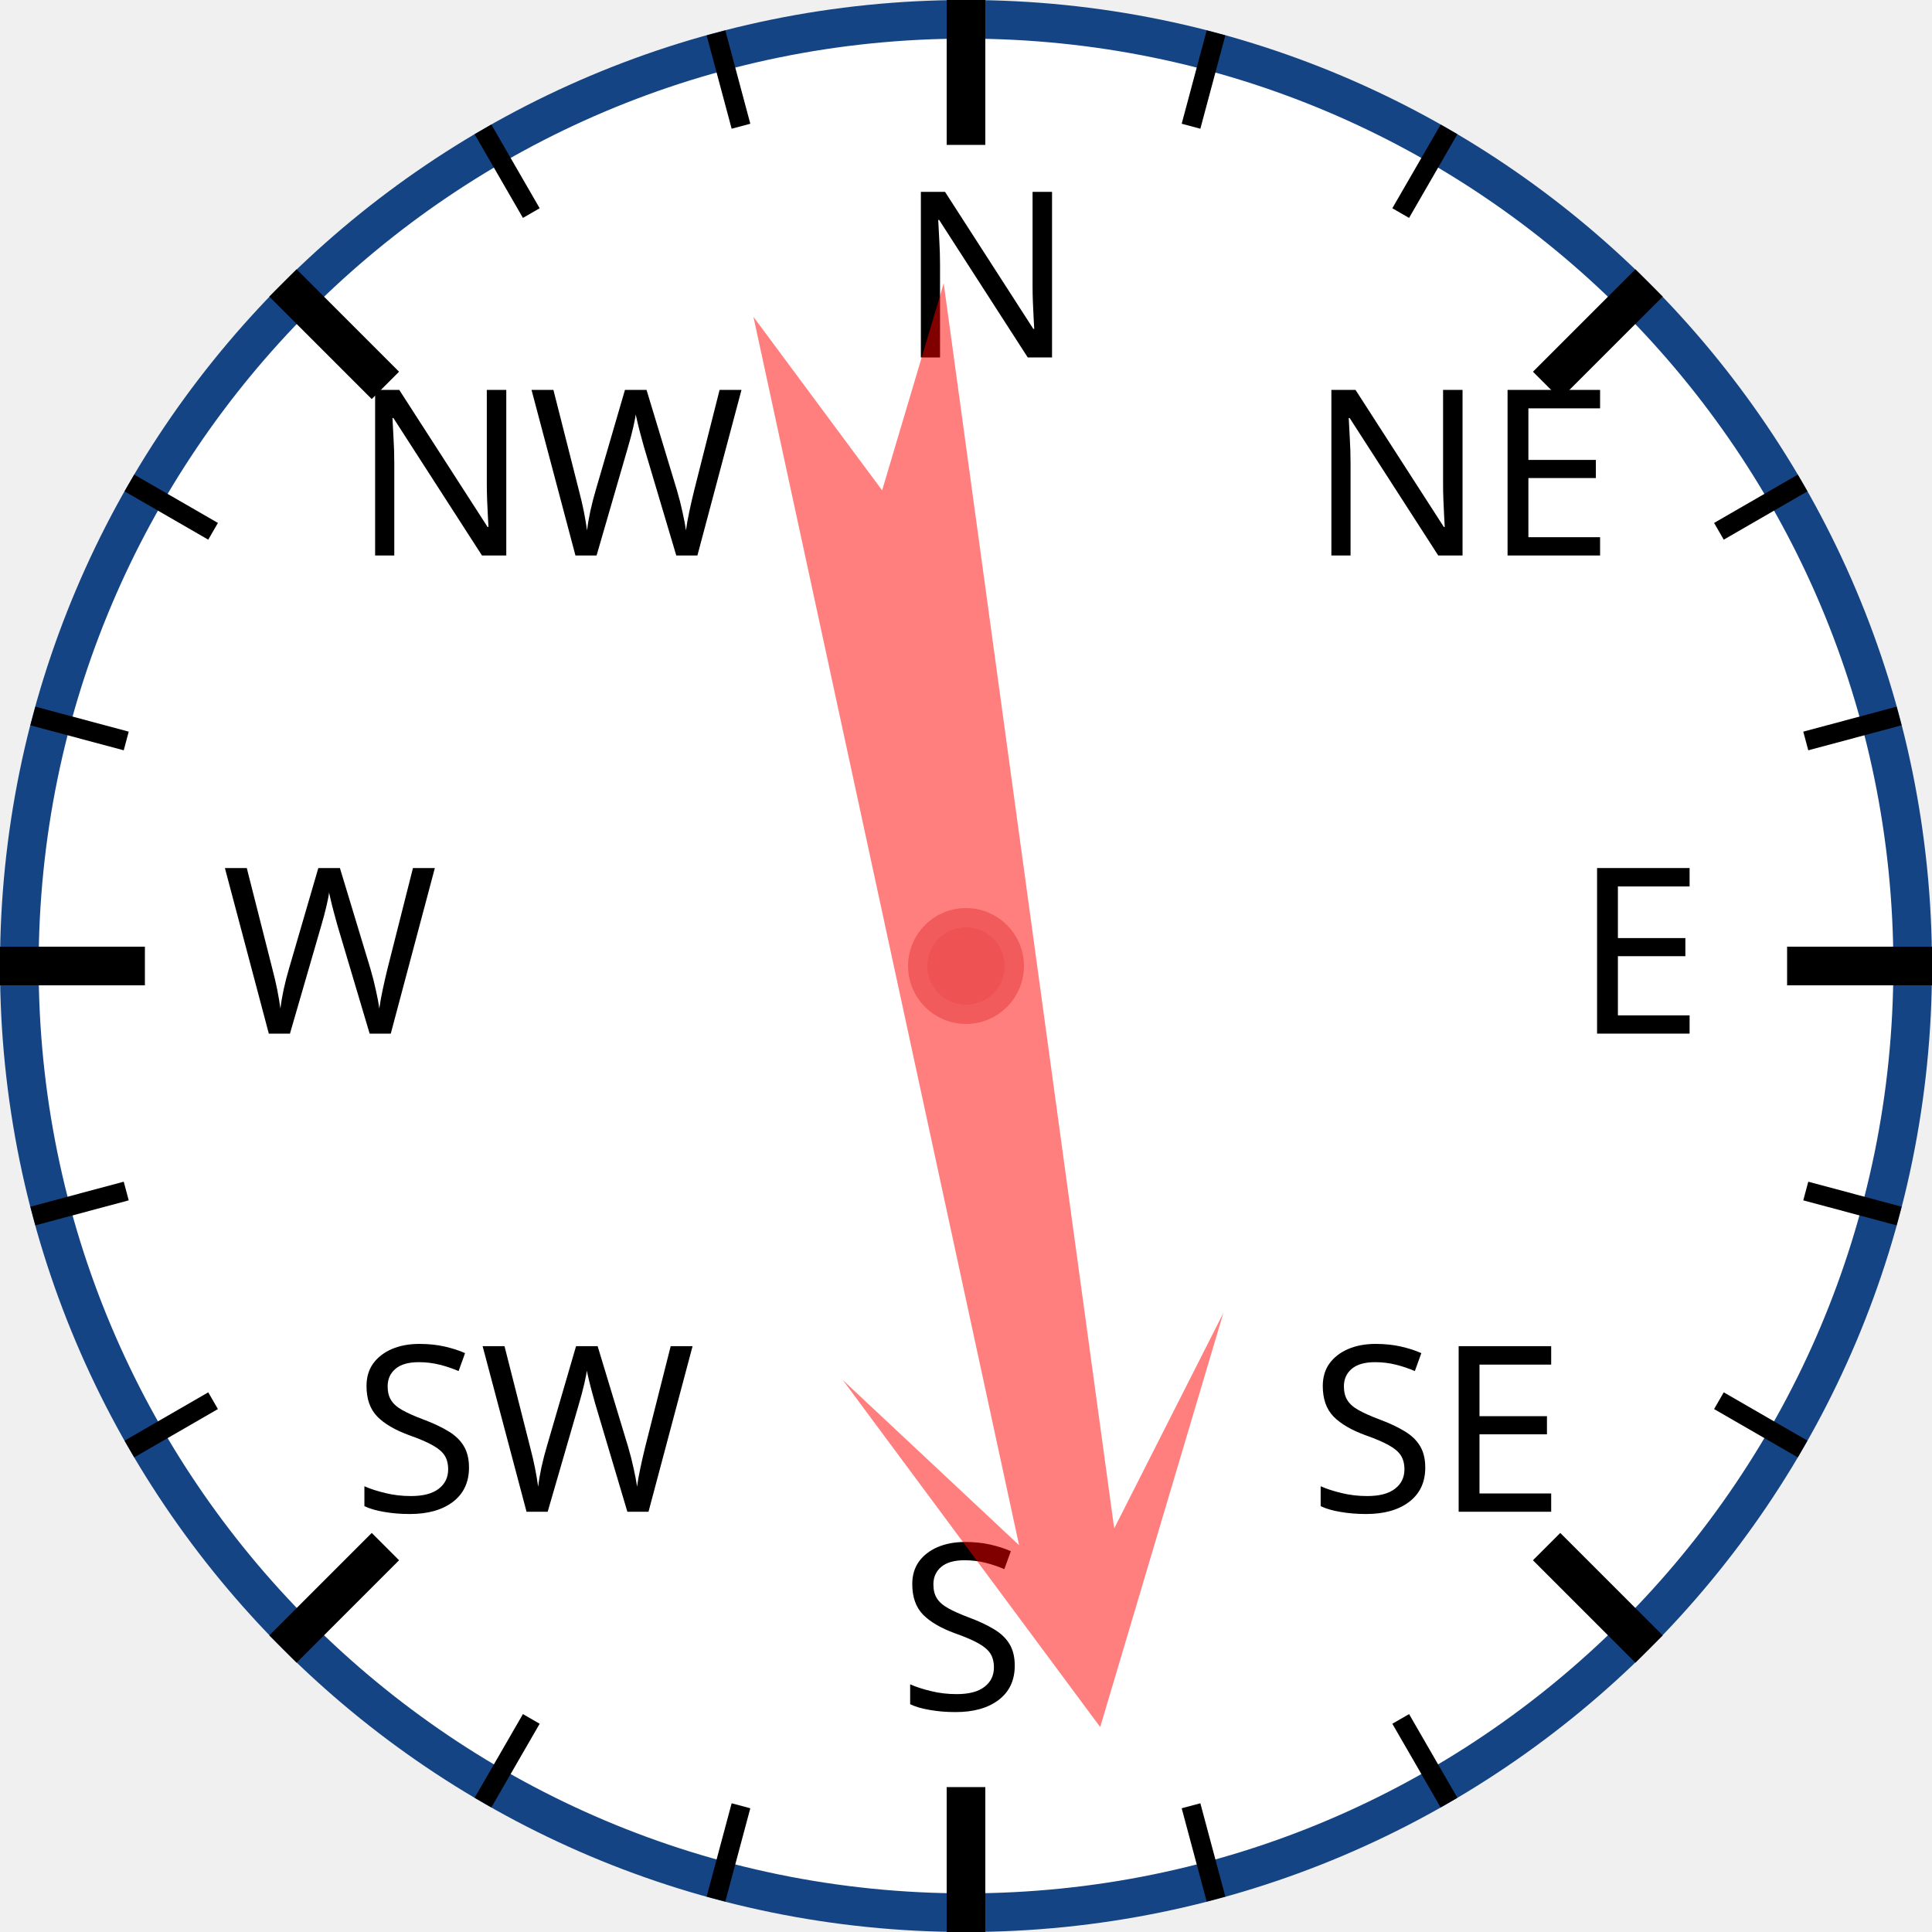
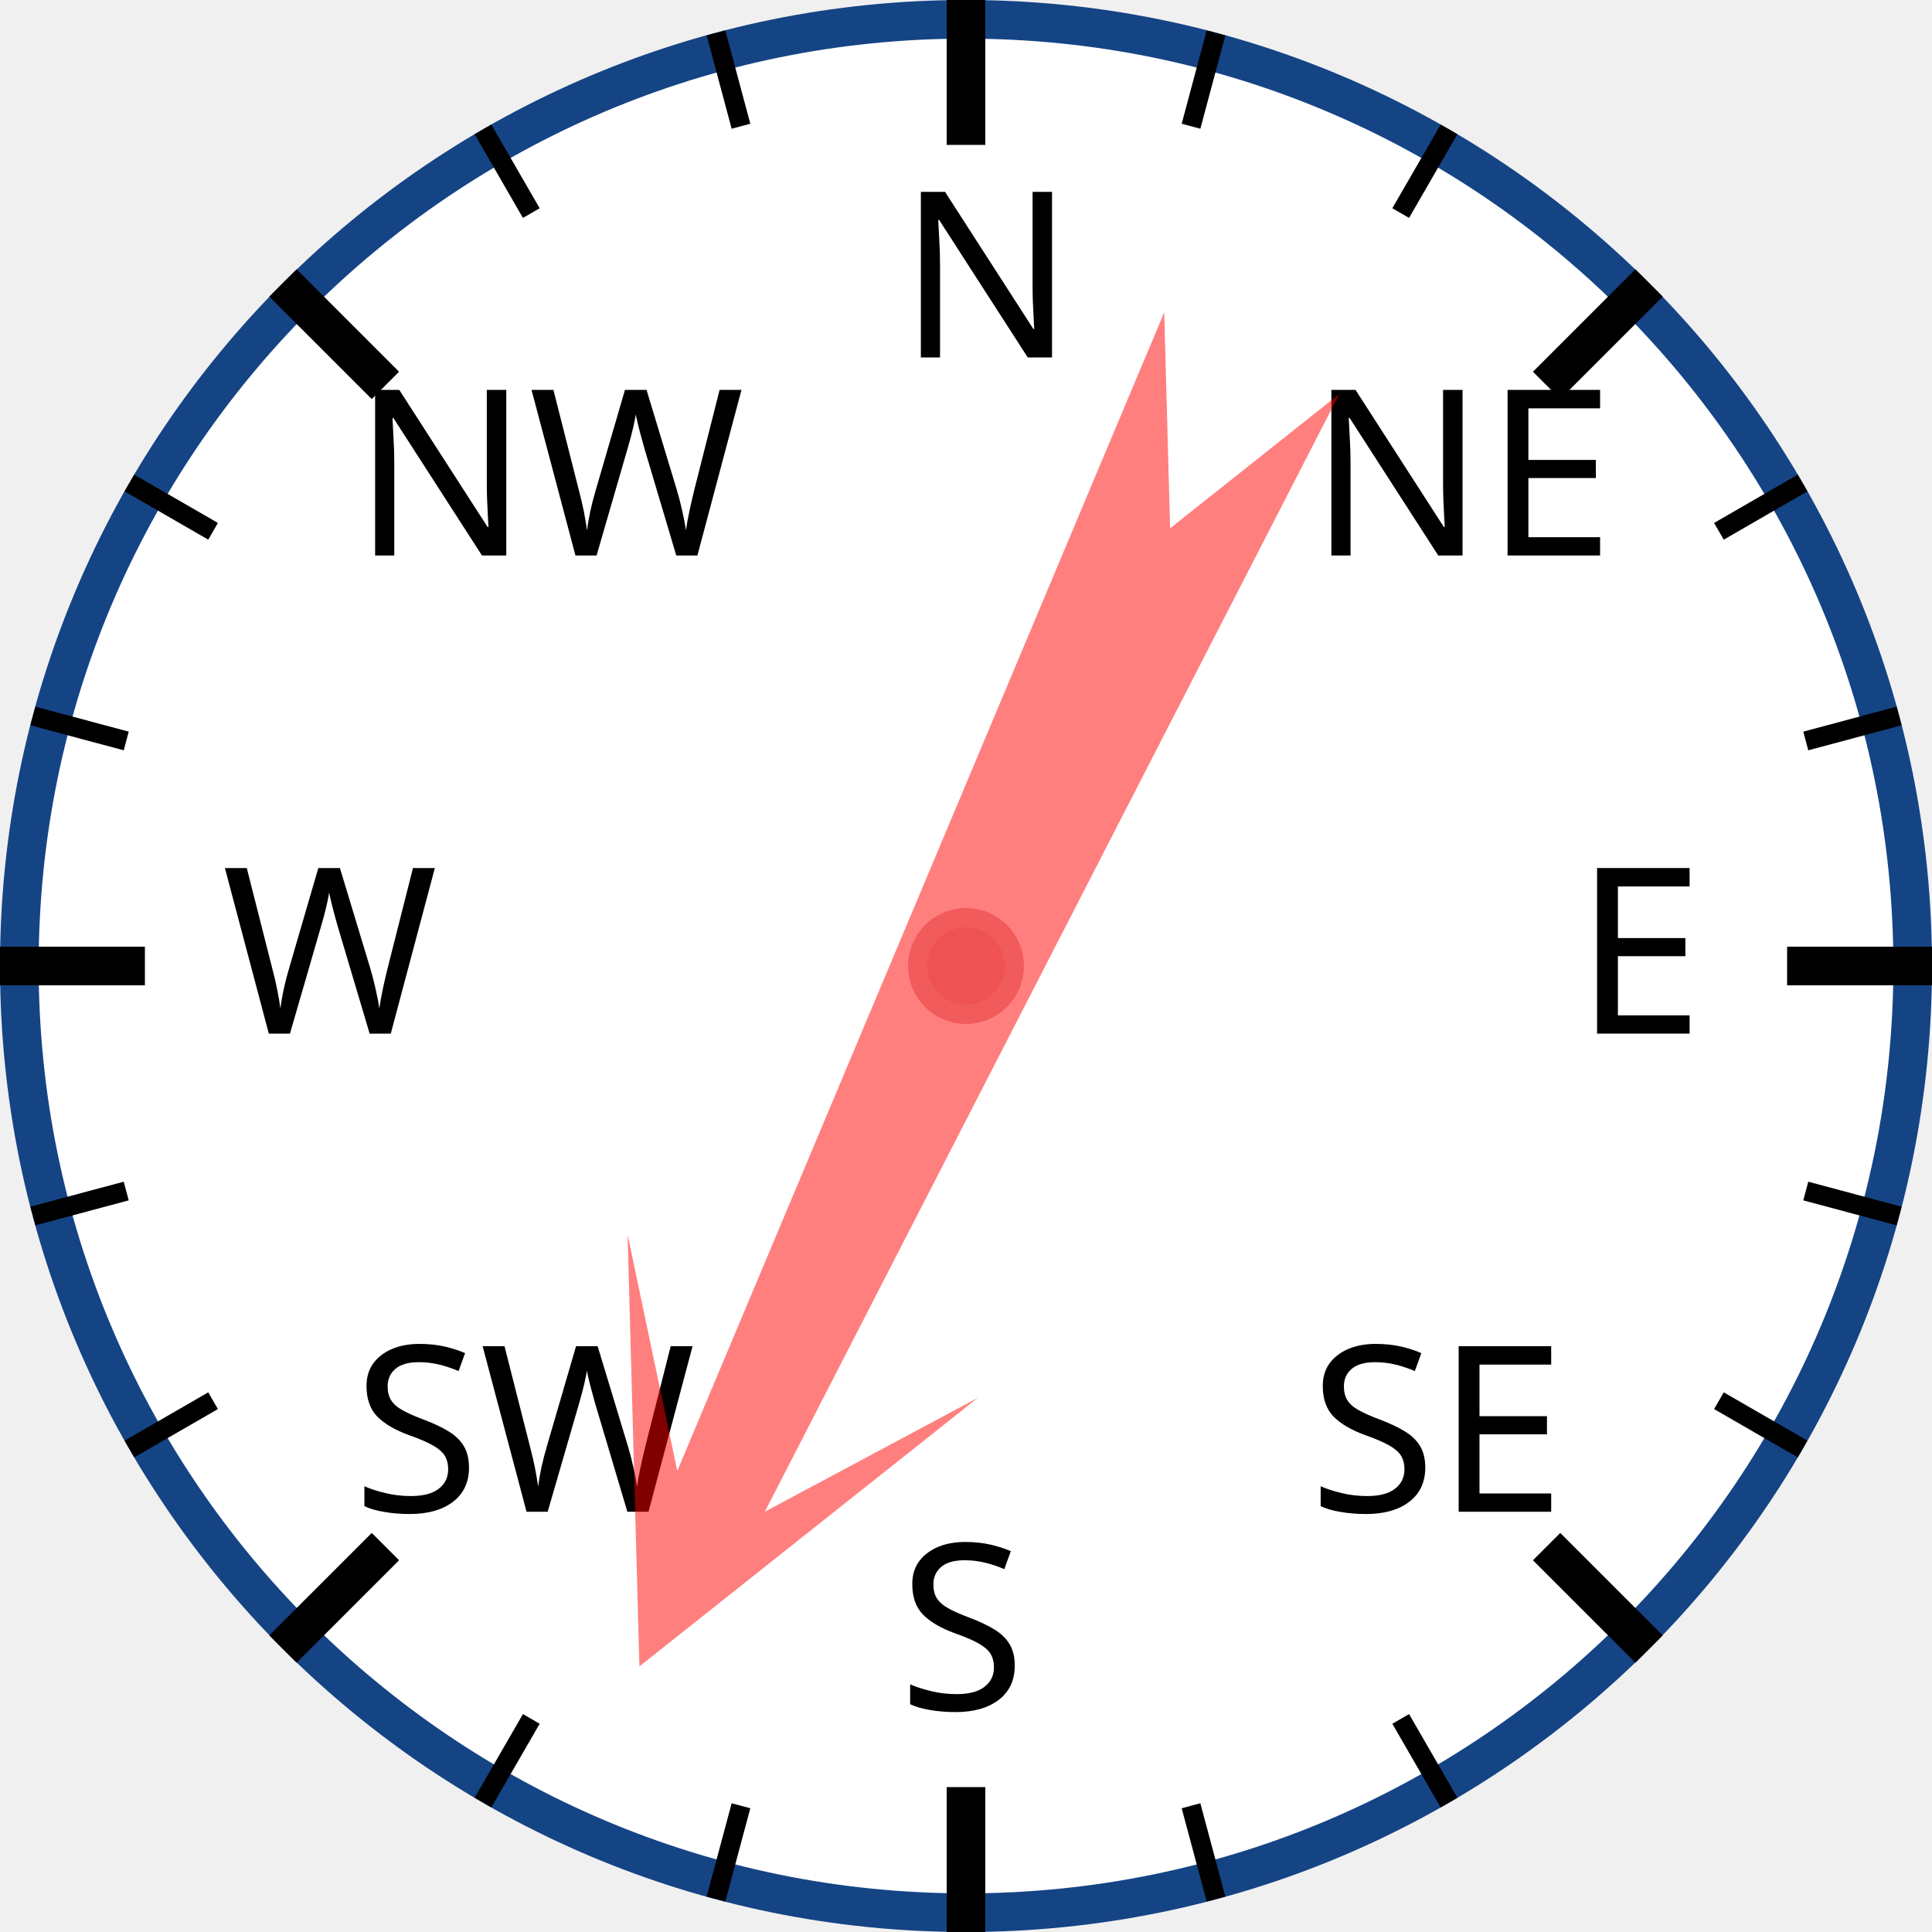
<svg xmlns="http://www.w3.org/2000/svg" width="120px" height="120px" viewBox="0 0 200 200">
  <circle cx="100" cy="100" r="98" style="fill: white; stroke: #154485; stroke-width: 4;" />
  <text x="93.0" y="37.0" style="font-family: sans-serif; font-size: 18pt;">N</text>
  <line x1="100.0" y1="0.0" x2="100.0" y2="15.0" style="stroke: black; stroke-width: 4;" />
  <line x1="74.118" y1="3.407" x2="76.706" y2="13.067" style="stroke: black; stroke-width: 2;" />
  <line x1="50" y1="13.397" x2="55" y2="22.058" style="stroke: black; stroke-width: 2;" />
  <text x="36.503" y="57.503" style="font-family: sans-serif; font-size: 18pt;">NW</text>
  <line x1="29.289" y1="29.289" x2="39.896" y2="39.896" style="stroke: black; stroke-width: 4;" />
  <line x1="13.397" y1="50" x2="22.058" y2="55" style="stroke: black; stroke-width: 2;" />
  <line x1="3.407" y1="74.118" x2="13.067" y2="76.706" style="stroke: black; stroke-width: 2;" />
  <text x="23.0" y="107.0" style="font-family: sans-serif; font-size: 18pt;">W</text>
  <line x1="0.0" y1="100.0" x2="15.0" y2="100.0" style="stroke: black; stroke-width: 4;" />
  <line x1="3.407" y1="125.882" x2="13.067" y2="123.294" style="stroke: black; stroke-width: 2;" />
  <line x1="13.397" y1="150" x2="22.058" y2="145" style="stroke: black; stroke-width: 2;" />
  <text x="36.503" y="156.497" style="font-family: sans-serif; font-size: 18pt;">SW</text>
  <line x1="29.289" y1="170.711" x2="39.896" y2="160.104" style="stroke: black; stroke-width: 4;" />
  <line x1="50" y1="186.603" x2="55" y2="177.942" style="stroke: black; stroke-width: 2;" />
  <line x1="74.118" y1="196.593" x2="76.706" y2="186.933" style="stroke: black; stroke-width: 2;" />
  <text x="93" y="177.0" style="font-family: sans-serif; font-size: 18pt;">S</text>
  <line x1="100" y1="200.0" x2="100" y2="185.0" style="stroke: black; stroke-width: 4;" />
  <line x1="125.882" y1="196.593" x2="123.294" y2="186.933" style="stroke: black; stroke-width: 2;" />
  <line x1="150.0" y1="186.603" x2="145.0" y2="177.942" style="stroke: black; stroke-width: 2;" />
  <text x="135.497" y="156.497" style="font-family: sans-serif; font-size: 18pt;">SE</text>
  <line x1="170.711" y1="170.711" x2="160.104" y2="160.104" style="stroke: black; stroke-width: 4;" />
  <line x1="186.603" y1="150" x2="177.942" y2="145" style="stroke: black; stroke-width: 2;" />
  <line x1="196.593" y1="125.882" x2="186.933" y2="123.294" style="stroke: black; stroke-width: 2;" />
  <text x="163.0" y="107" style="font-family: sans-serif; font-size: 18pt;">E</text>
  <line x1="200.0" y1="100" x2="185.0" y2="100" style="stroke: black; stroke-width: 4;" />
  <line x1="196.593" y1="74.118" x2="186.933" y2="76.706" style="stroke: black; stroke-width: 2;" />
  <line x1="186.603" y1="50" x2="177.942" y2="55" style="stroke: black; stroke-width: 2;" />
  <text x="135.497" y="57.503" style="font-family: sans-serif; font-size: 18pt;">NE</text>
  <line x1="170.711" y1="29.289" x2="160.104" y2="39.896" style="stroke: black; stroke-width: 4;" />
  <line x1="150" y1="13.397" x2="145" y2="22.058" style="stroke: black; stroke-width: 2;" />
  <line x1="125.882" y1="3.407" x2="123.294" y2="13.067" style="stroke: black; stroke-width: 2;" />
-   <polygon points="100 20 120 60 105 40 110 170 100 150 90 170 95 40 80 60" style="fill: red; fill-opacity: 0.5;" transform="rotate(170,100,100)" />
+   <polygon points="100 20 120 60 105 40 110 170 100 150 90 170 95 40 80 60" style="fill: red; fill-opacity: 0.5;" transform="rotate(205,100,100)" />
  <circle cx="100" cy="100" r="5" style="fill: #EE5252; stroke: #F25B5B; stroke-width: 2;" />
</svg>
